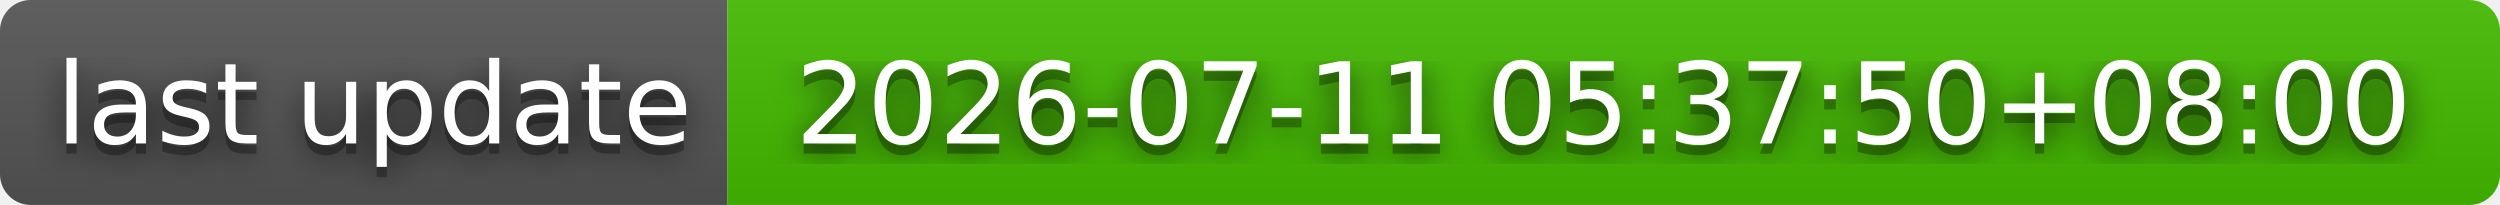
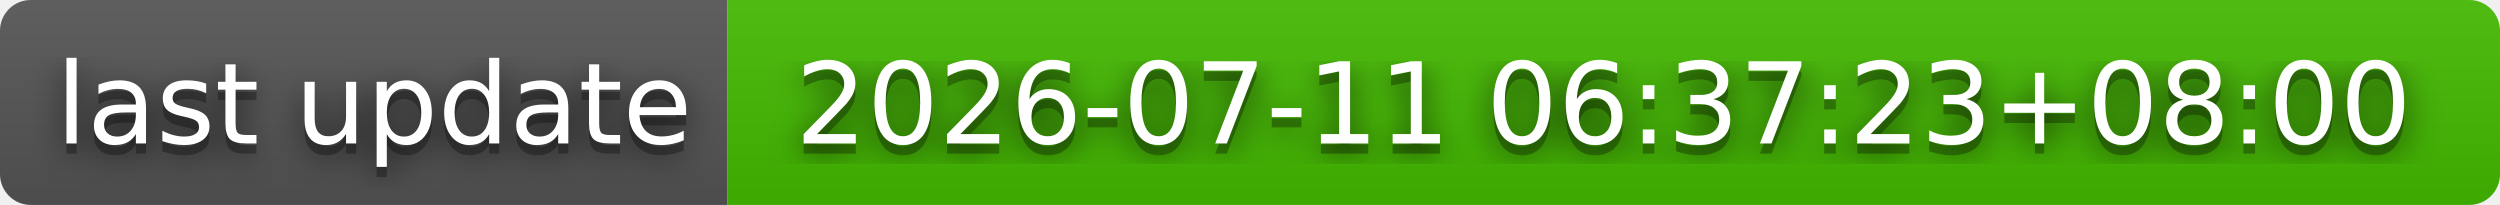
- <svg xmlns="http://www.w3.org/2000/svg" width="244" height="20" role="img" aria-label="last update: 2026-07-11 05:37:50+08:00">
+ <svg xmlns="http://www.w3.org/2000/svg" width="244" height="20" role="img" aria-label="last update: 2026-07-11 06:37:23+08:00">
  <filter id="blur">
    <feGaussianBlur stdDeviation="16" />
  </filter>
  <linearGradient id="s" x2="0" y2="100%">
    <stop offset="0" stop-color="#bbb" stop-opacity=".1" />
    <stop offset="1" stop-opacity=".1" />
  </linearGradient>
  <clipPath id="r">
    <rect width="244" height="20" rx="3" />
  </clipPath>
  <g clip-path="url(#r)">
    <rect width="71" height="20" fill="#555" />
    <rect x="71" width="173" height="20" fill="#4b0" />
    <rect width="244" height="20" fill="url(#s)" />
  </g>
  <g fill="#fff" text-anchor="middle" font-family="Verdana,Geneva,DejaVu Sans,sans-serif" text-rendering="geometricPrecision" font-size="110">
    <g transform="scale(.1)">
      <g aria-hidden="true" fill="#010101">
        <text x="365" y="150" fill-opacity=".8" filter="url(#blur)" textLength="610">last update</text>
        <text x="365" y="150" fill-opacity=".3" textLength="610">last update</text>
      </g>
      <text x="365" y="140" textLength="610">last update</text>
    </g>
    <g transform="scale(.1)">
      <g aria-hidden="true" fill="#010101">
-         <text x="1565" y="150" fill-opacity=".8" filter="url(#blur)" textLength="1630">2026-07-11 05:37:50+08:00</text>
-         <text x="1565" y="150" fill-opacity=".3" textLength="1630">2026-07-11 05:37:50+08:00</text>
+         <text x="1565" y="150" fill-opacity=".8" filter="url(#blur)" textLength="1630">2026-07-11 06:37:23+08:00</text>
+         <text x="1565" y="150" fill-opacity=".3" textLength="1630">2026-07-11 06:37:23+08:00</text>
      </g>
-       <text x="1565" y="140" textLength="1630">2026-07-11 05:37:50+08:00</text>
+       <text x="1565" y="140" textLength="1630">2026-07-11 06:37:23+08:00</text>
    </g>
  </g>
</svg>
